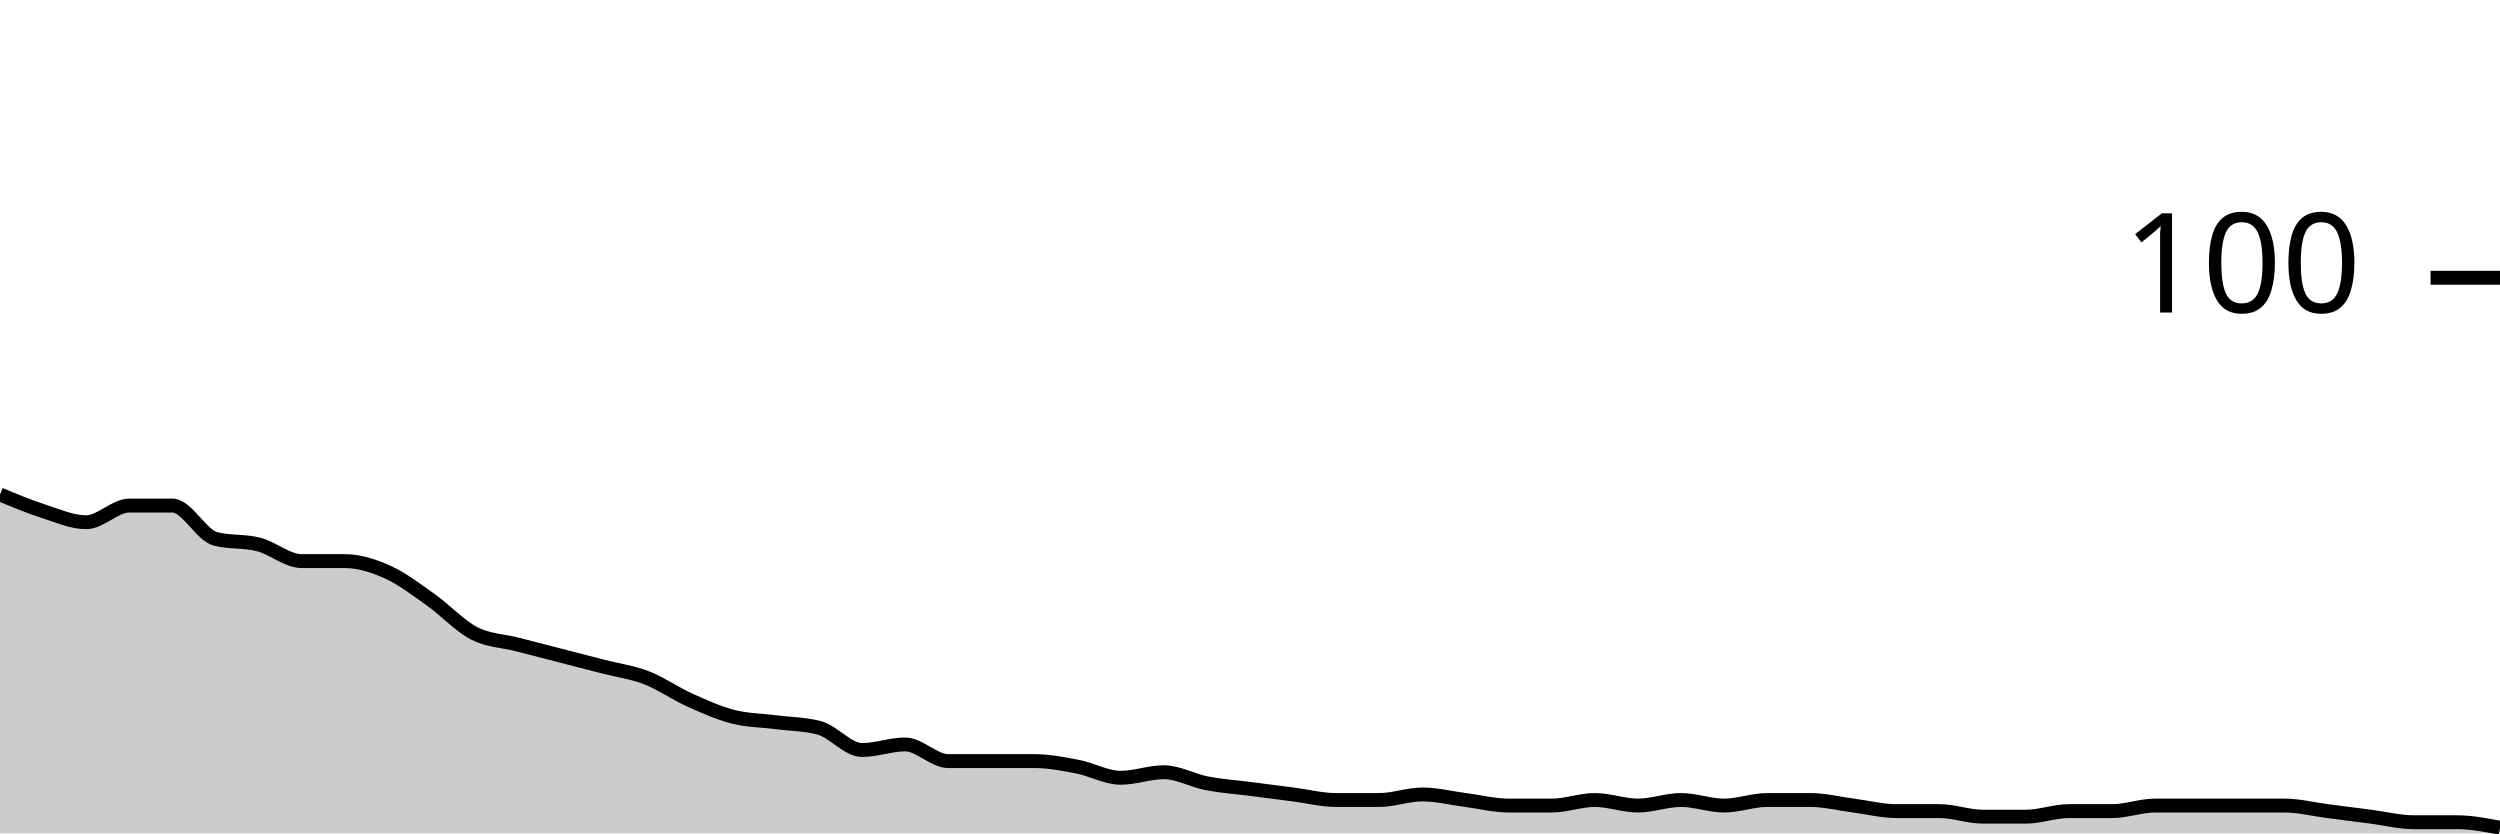
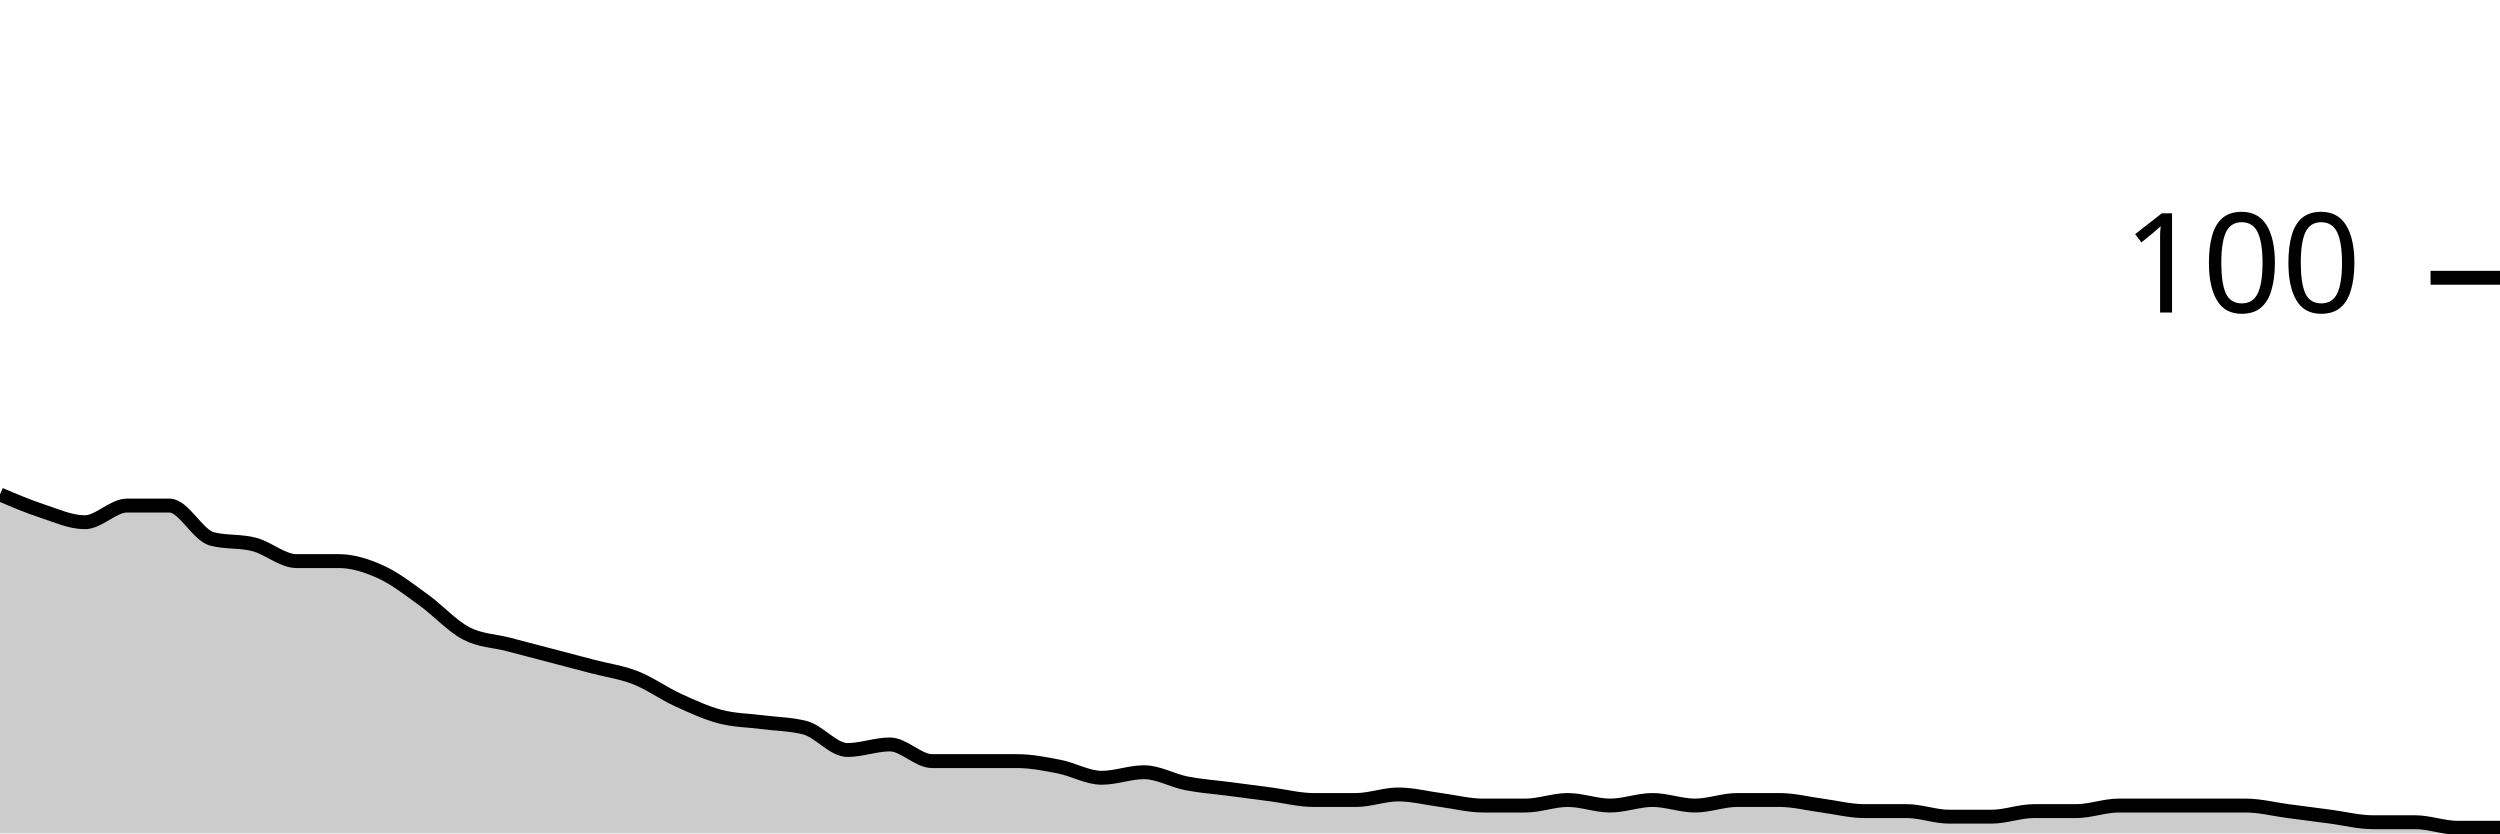
<svg xmlns="http://www.w3.org/2000/svg" viewBox="0 0 180 60">
  <g transform="translate(0,20)">
-     <path class="area" fill="rgba(0, 0, 0, 0.2)" d="M0,15.6C1.034,16.033,2.069,16.467,3.103,16.8C4.138,17.133,5.172,17.6,6.207,17.6C7.241,17.6,8.276,16.4,9.31,16.4C10.345,16.4,11.379,16.4,12.414,16.4C13.448,16.4,14.483,18.533,15.517,18.8C16.552,19.067,17.586,18.933,18.621,19.2C19.655,19.467,20.69,20.4,21.724,20.4C22.759,20.4,23.793,20.4,24.828,20.4C25.862,20.4,26.897,20.733,27.931,21.2C28.966,21.667,30,22.467,31.034,23.2C32.069,23.933,33.103,25.067,34.138,25.6C35.172,26.133,36.207,26.133,37.241,26.4C38.276,26.667,39.31,26.933,40.345,27.2C41.379,27.467,42.414,27.733,43.448,28C44.483,28.267,45.517,28.4,46.552,28.8C47.586,29.2,48.621,29.933,49.655,30.4C50.69,30.867,51.724,31.333,52.759,31.6C53.793,31.867,54.828,31.867,55.862,32C56.897,32.133,57.931,32.133,58.966,32.4C60,32.667,61.034,34,62.069,34C63.103,34,64.138,33.6,65.172,33.6C66.207,33.6,67.241,34.8,68.276,34.8C69.31,34.8,70.345,34.8,71.379,34.8C72.414,34.8,73.448,34.8,74.483,34.8C75.517,34.8,76.552,35,77.586,35.2C78.621,35.4,79.655,36,80.69,36C81.724,36,82.759,35.6,83.793,35.6C84.828,35.6,85.862,36.2,86.897,36.4C87.931,36.6,88.966,36.667,90,36.8C91.034,36.933,92.069,37.067,93.103,37.2C94.138,37.333,95.172,37.6,96.207,37.6C97.241,37.6,98.276,37.6,99.31,37.6C100.345,37.6,101.379,37.2,102.414,37.2C103.448,37.2,104.483,37.467,105.517,37.6C106.552,37.733,107.586,38,108.621,38C109.655,38,110.69,38,111.724,38C112.759,38,113.793,37.6,114.828,37.6C115.862,37.6,116.897,38,117.931,38C118.966,38,120,37.6,121.034,37.6C122.069,37.6,123.103,38,124.138,38C125.172,38,126.207,37.6,127.241,37.6C128.276,37.6,129.31,37.6,130.345,37.6C131.379,37.6,132.414,37.867,133.448,38C134.483,38.133,135.517,38.4,136.552,38.4C137.586,38.4,138.621,38.4,139.655,38.4C140.69,38.4,141.724,38.8,142.759,38.8C143.793,38.8,144.828,38.8,145.862,38.8C146.897,38.8,147.931,38.4,148.966,38.4C150,38.4,151.034,38.4,152.069,38.4C153.103,38.4,154.138,38,155.172,38C156.207,38,157.241,38,158.276,38C159.31,38,160.345,38,161.379,38C162.414,38,163.448,38,164.483,38C165.517,38,166.552,38.267,167.586,38.4C168.621,38.533,169.655,38.667,170.69,38.8C171.724,38.933,172.759,39.2,173.793,39.2C174.828,39.2,175.862,39.2,176.897,39.2C177.931,39.2,178.966,39.4,180,39.6L180,40C178.966,40,177.931,40,176.897,40C175.862,40,174.828,40,173.793,40C172.759,40,171.724,40,170.69,40C169.655,40,168.621,40,167.586,40C166.552,40,165.517,40,164.483,40C163.448,40,162.414,40,161.379,40C160.345,40,159.31,40,158.276,40C157.241,40,156.207,40,155.172,40C154.138,40,153.103,40,152.069,40C151.034,40,150,40,148.966,40C147.931,40,146.897,40,145.862,40C144.828,40,143.793,40,142.759,40C141.724,40,140.69,40,139.655,40C138.621,40,137.586,40,136.552,40C135.517,40,134.483,40,133.448,40C132.414,40,131.379,40,130.345,40C129.31,40,128.276,40,127.241,40C126.207,40,125.172,40,124.138,40C123.103,40,122.069,40,121.034,40C120,40,118.966,40,117.931,40C116.897,40,115.862,40,114.828,40C113.793,40,112.759,40,111.724,40C110.69,40,109.655,40,108.621,40C107.586,40,106.552,40,105.517,40C104.483,40,103.448,40,102.414,40C101.379,40,100.345,40,99.31,40C98.276,40,97.241,40,96.207,40C95.172,40,94.138,40,93.103,40C92.069,40,91.034,40,90,40C88.966,40,87.931,40,86.897,40C85.862,40,84.828,40,83.793,40C82.759,40,81.724,40,80.69,40C79.655,40,78.621,40,77.586,40C76.552,40,75.517,40,74.483,40C73.448,40,72.414,40,71.379,40C70.345,40,69.31,40,68.276,40C67.241,40,66.207,40,65.172,40C64.138,40,63.103,40,62.069,40C61.034,40,60,40,58.966,40C57.931,40,56.897,40,55.862,40C54.828,40,53.793,40,52.759,40C51.724,40,50.69,40,49.655,40C48.621,40,47.586,40,46.552,40C45.517,40,44.483,40,43.448,40C42.414,40,41.379,40,40.345,40C39.31,40,38.276,40,37.241,40C36.207,40,35.172,40,34.138,40C33.103,40,32.069,40,31.034,40C30,40,28.966,40,27.931,40C26.897,40,25.862,40,24.828,40C23.793,40,22.759,40,21.724,40C20.69,40,19.655,40,18.621,40C17.586,40,16.552,40,15.517,40C14.483,40,13.448,40,12.414,40C11.379,40,10.345,40,9.31,40C8.276,40,7.241,40,6.207,40C5.172,40,4.138,40,3.103,40C2.069,40,1.034,40,0,40Z" />
-     <path class="line" stroke="black" fill="none" d="M0,15.6C1.034,16.033,2.069,16.467,3.103,16.8C4.138,17.133,5.172,17.6,6.207,17.6C7.241,17.6,8.276,16.4,9.31,16.4C10.345,16.4,11.379,16.4,12.414,16.4C13.448,16.4,14.483,18.533,15.517,18.8C16.552,19.067,17.586,18.933,18.621,19.2C19.655,19.467,20.69,20.4,21.724,20.4C22.759,20.4,23.793,20.4,24.828,20.4C25.862,20.4,26.897,20.733,27.931,21.2C28.966,21.667,30,22.467,31.034,23.2C32.069,23.933,33.103,25.067,34.138,25.6C35.172,26.133,36.207,26.133,37.241,26.4C38.276,26.667,39.31,26.933,40.345,27.2C41.379,27.467,42.414,27.733,43.448,28C44.483,28.267,45.517,28.4,46.552,28.8C47.586,29.2,48.621,29.933,49.655,30.4C50.69,30.867,51.724,31.333,52.759,31.6C53.793,31.867,54.828,31.867,55.862,32C56.897,32.133,57.931,32.133,58.966,32.4C60,32.667,61.034,34,62.069,34C63.103,34,64.138,33.6,65.172,33.6C66.207,33.6,67.241,34.8,68.276,34.8C69.31,34.8,70.345,34.8,71.379,34.8C72.414,34.8,73.448,34.8,74.483,34.8C75.517,34.8,76.552,35,77.586,35.2C78.621,35.4,79.655,36,80.69,36C81.724,36,82.759,35.6,83.793,35.6C84.828,35.6,85.862,36.2,86.897,36.4C87.931,36.6,88.966,36.667,90,36.8C91.034,36.933,92.069,37.067,93.103,37.2C94.138,37.333,95.172,37.6,96.207,37.6C97.241,37.6,98.276,37.6,99.31,37.6C100.345,37.6,101.379,37.2,102.414,37.2C103.448,37.2,104.483,37.467,105.517,37.6C106.552,37.733,107.586,38,108.621,38C109.655,38,110.69,38,111.724,38C112.759,38,113.793,37.6,114.828,37.6C115.862,37.6,116.897,38,117.931,38C118.966,38,120,37.6,121.034,37.6C122.069,37.6,123.103,38,124.138,38C125.172,38,126.207,37.6,127.241,37.6C128.276,37.6,129.31,37.6,130.345,37.6C131.379,37.6,132.414,37.867,133.448,38C134.483,38.133,135.517,38.4,136.552,38.4C137.586,38.4,138.621,38.4,139.655,38.4C140.69,38.4,141.724,38.8,142.759,38.8C143.793,38.8,144.828,38.8,145.862,38.8C146.897,38.8,147.931,38.4,148.966,38.4C150,38.4,151.034,38.4,152.069,38.4C153.103,38.4,154.138,38,155.172,38C156.207,38,157.241,38,158.276,38C159.31,38,160.345,38,161.379,38C162.414,38,163.448,38,164.483,38C165.517,38,166.552,38.267,167.586,38.4C168.621,38.533,169.655,38.667,170.69,38.8C171.724,38.933,172.759,39.2,173.793,39.2C174.828,39.2,175.862,39.2,176.897,39.2C177.931,39.2,178.966,39.4,180,39.6" />
+     <path class="area" fill="rgba(0, 0, 0, 0.2)" d="M0,15.6C1.017,16.033,2.034,16.467,3.051,16.8C4.068,17.133,5.085,17.6,6.102,17.6C7.119,17.6,8.136,16.4,9.153,16.4C10.169,16.4,11.186,16.4,12.203,16.4C13.22,16.4,14.237,18.533,15.254,18.8C16.271,19.067,17.288,18.933,18.305,19.2C19.322,19.467,20.339,20.4,21.356,20.4C22.373,20.4,23.39,20.4,24.407,20.4C25.424,20.4,26.441,20.733,27.458,21.2C28.475,21.667,29.492,22.467,30.508,23.2C31.525,23.933,32.542,25.067,33.559,25.6C34.576,26.133,35.593,26.133,36.61,26.4C37.627,26.667,38.644,26.933,39.661,27.2C40.678,27.467,41.695,27.733,42.712,28C43.729,28.267,44.746,28.4,45.763,28.8C46.78,29.2,47.797,29.933,48.814,30.4C49.831,30.867,50.847,31.333,51.864,31.6C52.881,31.867,53.898,31.867,54.915,32C55.932,32.133,56.949,32.133,57.966,32.4C58.983,32.667,60,34,61.017,34C62.034,34,63.051,33.6,64.068,33.6C65.085,33.6,66.102,34.8,67.119,34.8C68.136,34.8,69.153,34.8,70.169,34.8C71.186,34.8,72.203,34.8,73.22,34.8C74.237,34.8,75.254,35,76.271,35.2C77.288,35.4,78.305,36,79.322,36C80.339,36,81.356,35.6,82.373,35.6C83.39,35.6,84.407,36.2,85.424,36.4C86.441,36.6,87.458,36.667,88.475,36.8C89.492,36.933,90.508,37.067,91.525,37.2C92.542,37.333,93.559,37.6,94.576,37.6C95.593,37.6,96.61,37.6,97.627,37.6C98.644,37.6,99.661,37.2,100.678,37.2C101.695,37.2,102.712,37.467,103.729,37.6C104.746,37.733,105.763,38,106.78,38C107.797,38,108.814,38,109.831,38C110.847,38,111.864,37.6,112.881,37.6C113.898,37.6,114.915,38,115.932,38C116.949,38,117.966,37.6,118.983,37.6C120,37.6,121.017,38,122.034,38C123.051,38,124.068,37.6,125.085,37.6C126.102,37.6,127.119,37.6,128.136,37.6C129.153,37.6,130.169,37.867,131.186,38C132.203,38.133,133.22,38.4,134.237,38.4C135.254,38.4,136.271,38.4,137.288,38.4C138.305,38.4,139.322,38.8,140.339,38.8C141.356,38.8,142.373,38.8,143.39,38.8C144.407,38.8,145.424,38.4,146.441,38.4C147.458,38.4,148.475,38.4,149.492,38.4C150.508,38.4,151.525,38,152.542,38C153.559,38,154.576,38,155.593,38C156.61,38,157.627,38,158.644,38C159.661,38,160.678,38,161.695,38C162.712,38,163.729,38.267,164.746,38.4C165.763,38.533,166.78,38.667,167.797,38.8C168.814,38.933,169.831,39.2,170.847,39.2C171.864,39.2,172.881,39.2,173.898,39.2C174.915,39.2,175.932,39.6,176.949,39.6C177.966,39.6,178.983,39.6,180,39.6L180,40C178.983,40,177.966,40,176.949,40C175.932,40,174.915,40,173.898,40C172.881,40,171.864,40,170.847,40C169.831,40,168.814,40,167.797,40C166.78,40,165.763,40,164.746,40C163.729,40,162.712,40,161.695,40C160.678,40,159.661,40,158.644,40C157.627,40,156.61,40,155.593,40C154.576,40,153.559,40,152.542,40C151.525,40,150.508,40,149.492,40C148.475,40,147.458,40,146.441,40C145.424,40,144.407,40,143.39,40C142.373,40,141.356,40,140.339,40C139.322,40,138.305,40,137.288,40C136.271,40,135.254,40,134.237,40C133.22,40,132.203,40,131.186,40C130.169,40,129.153,40,128.136,40C127.119,40,126.102,40,125.085,40C124.068,40,123.051,40,122.034,40C121.017,40,120,40,118.983,40C117.966,40,116.949,40,115.932,40C114.915,40,113.898,40,112.881,40C111.864,40,110.847,40,109.831,40C108.814,40,107.797,40,106.78,40C105.763,40,104.746,40,103.729,40C102.712,40,101.695,40,100.678,40C99.661,40,98.644,40,97.627,40C96.61,40,95.593,40,94.576,40C93.559,40,92.542,40,91.525,40C90.508,40,89.492,40,88.475,40C87.458,40,86.441,40,85.424,40C84.407,40,83.39,40,82.373,40C81.356,40,80.339,40,79.322,40C78.305,40,77.288,40,76.271,40C75.254,40,74.237,40,73.22,40C72.203,40,71.186,40,70.169,40C69.153,40,68.136,40,67.119,40C66.102,40,65.085,40,64.068,40C63.051,40,62.034,40,61.017,40C60,40,58.983,40,57.966,40C56.949,40,55.932,40,54.915,40C53.898,40,52.881,40,51.864,40C50.847,40,49.831,40,48.814,40C47.797,40,46.78,40,45.763,40C44.746,40,43.729,40,42.712,40C41.695,40,40.678,40,39.661,40C38.644,40,37.627,40,36.61,40C35.593,40,34.576,40,33.559,40C32.542,40,31.525,40,30.508,40C29.492,40,28.475,40,27.458,40C26.441,40,25.424,40,24.407,40C23.39,40,22.373,40,21.356,40C20.339,40,19.322,40,18.305,40C17.288,40,16.271,40,15.254,40C14.237,40,13.22,40,12.203,40C11.186,40,10.169,40,9.153,40C8.136,40,7.119,40,6.102,40C5.085,40,4.068,40,3.051,40C2.034,40,1.017,40,0,40Z" />
+     <path class="line" stroke="black" fill="none" d="M0,15.6C1.017,16.033,2.034,16.467,3.051,16.8C4.068,17.133,5.085,17.6,6.102,17.6C7.119,17.6,8.136,16.4,9.153,16.4C10.169,16.4,11.186,16.4,12.203,16.4C13.22,16.4,14.237,18.533,15.254,18.8C16.271,19.067,17.288,18.933,18.305,19.2C19.322,19.467,20.339,20.4,21.356,20.4C22.373,20.4,23.39,20.4,24.407,20.4C25.424,20.4,26.441,20.733,27.458,21.2C28.475,21.667,29.492,22.467,30.508,23.2C31.525,23.933,32.542,25.067,33.559,25.6C34.576,26.133,35.593,26.133,36.61,26.4C37.627,26.667,38.644,26.933,39.661,27.2C40.678,27.467,41.695,27.733,42.712,28C43.729,28.267,44.746,28.4,45.763,28.8C46.78,29.2,47.797,29.933,48.814,30.4C49.831,30.867,50.847,31.333,51.864,31.6C52.881,31.867,53.898,31.867,54.915,32C55.932,32.133,56.949,32.133,57.966,32.4C58.983,32.667,60,34,61.017,34C62.034,34,63.051,33.6,64.068,33.6C65.085,33.6,66.102,34.8,67.119,34.8C68.136,34.8,69.153,34.8,70.169,34.8C71.186,34.8,72.203,34.8,73.22,34.8C74.237,34.8,75.254,35,76.271,35.2C77.288,35.4,78.305,36,79.322,36C80.339,36,81.356,35.6,82.373,35.6C83.39,35.6,84.407,36.2,85.424,36.4C86.441,36.6,87.458,36.667,88.475,36.8C89.492,36.933,90.508,37.067,91.525,37.2C92.542,37.333,93.559,37.6,94.576,37.6C95.593,37.6,96.61,37.6,97.627,37.6C98.644,37.6,99.661,37.2,100.678,37.2C101.695,37.2,102.712,37.467,103.729,37.6C104.746,37.733,105.763,38,106.78,38C107.797,38,108.814,38,109.831,38C110.847,38,111.864,37.6,112.881,37.6C113.898,37.6,114.915,38,115.932,38C116.949,38,117.966,37.6,118.983,37.6C120,37.6,121.017,38,122.034,38C123.051,38,124.068,37.6,125.085,37.6C126.102,37.6,127.119,37.6,128.136,37.6C129.153,37.6,130.169,37.867,131.186,38C132.203,38.133,133.22,38.4,134.237,38.4C135.254,38.4,136.271,38.4,137.288,38.4C138.305,38.4,139.322,38.8,140.339,38.8C141.356,38.8,142.373,38.8,143.39,38.8C144.407,38.8,145.424,38.4,146.441,38.4C147.458,38.4,148.475,38.4,149.492,38.4C150.508,38.4,151.525,38,152.542,38C153.559,38,154.576,38,155.593,38C156.61,38,157.627,38,158.644,38C159.661,38,160.678,38,161.695,38C162.712,38,163.729,38.267,164.746,38.4C165.763,38.533,166.78,38.667,167.797,38.8C168.814,38.933,169.831,39.2,170.847,39.2C171.864,39.2,172.881,39.2,173.898,39.2C174.915,39.2,175.932,39.6,176.949,39.6C177.966,39.6,178.983,39.6,180,39.6" />
    <path class="axis-ceiling" stroke-width="1" stroke="black" fill="none" d="M175,0L180,0" />
    <text class="axis-ceiling-label" font-family="sans-serif" text-anchor="end" font-size="10px" x="170" y="2.5">100</text>
  </g>
</svg>
